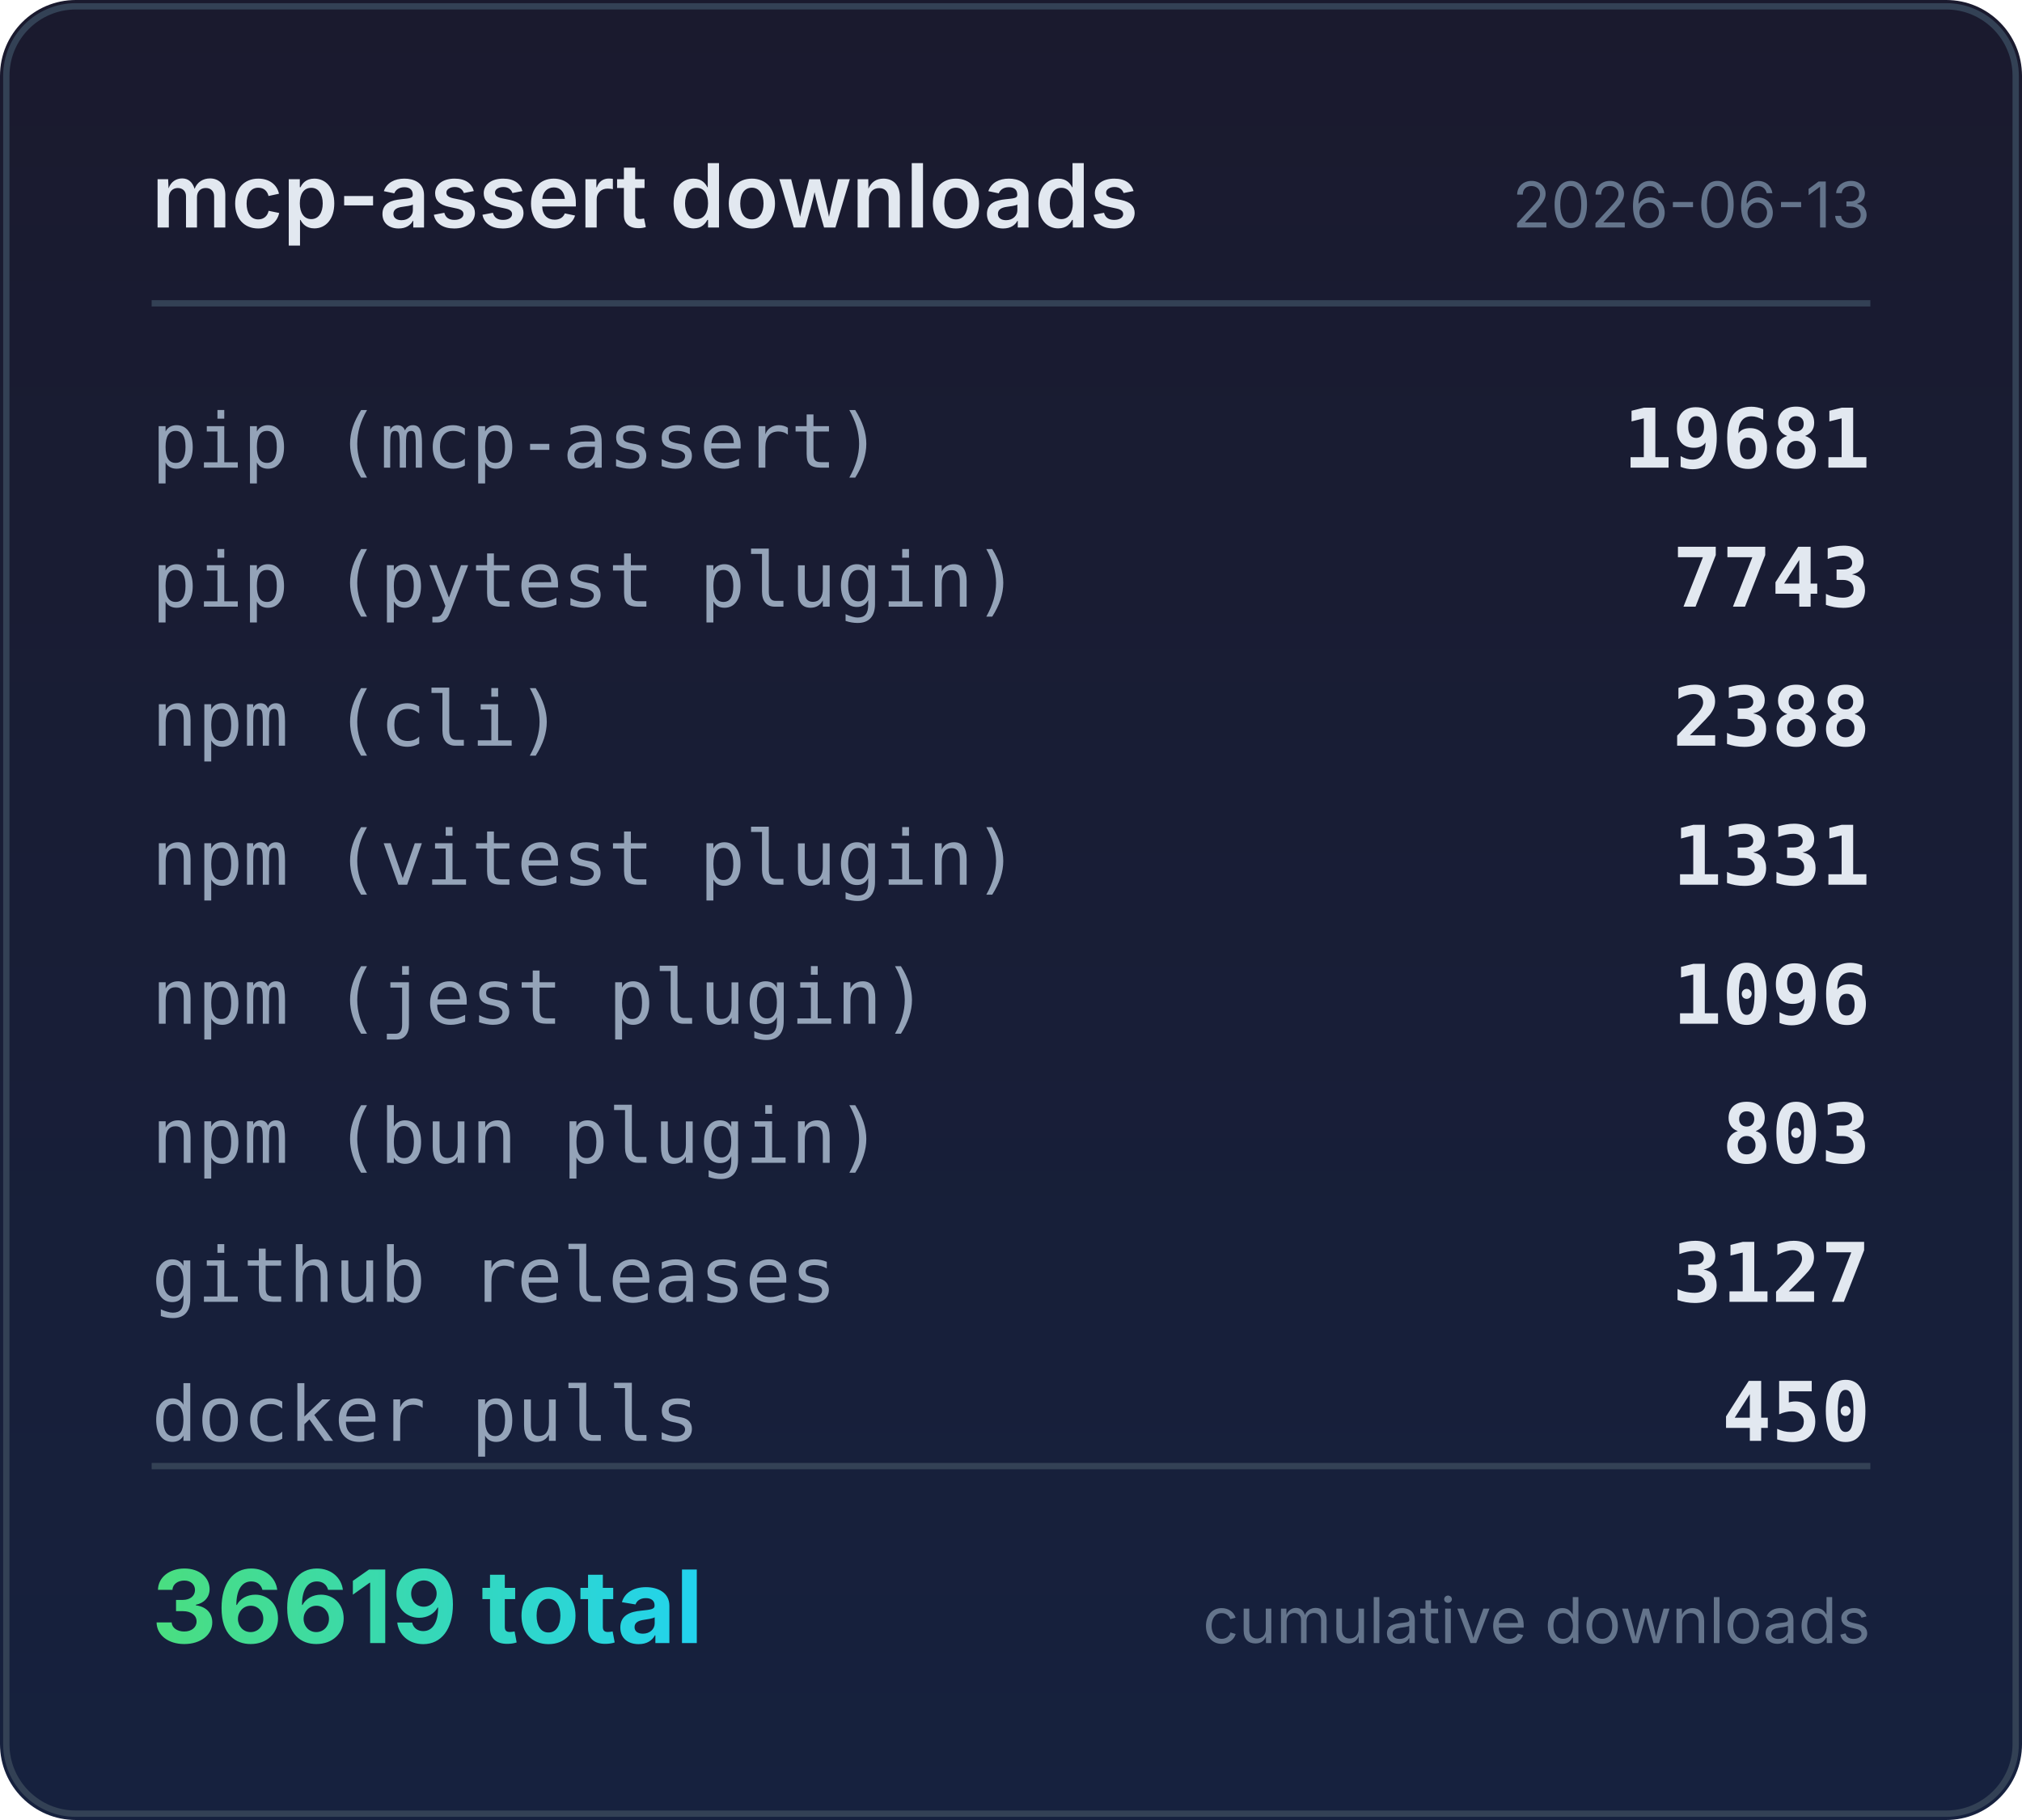
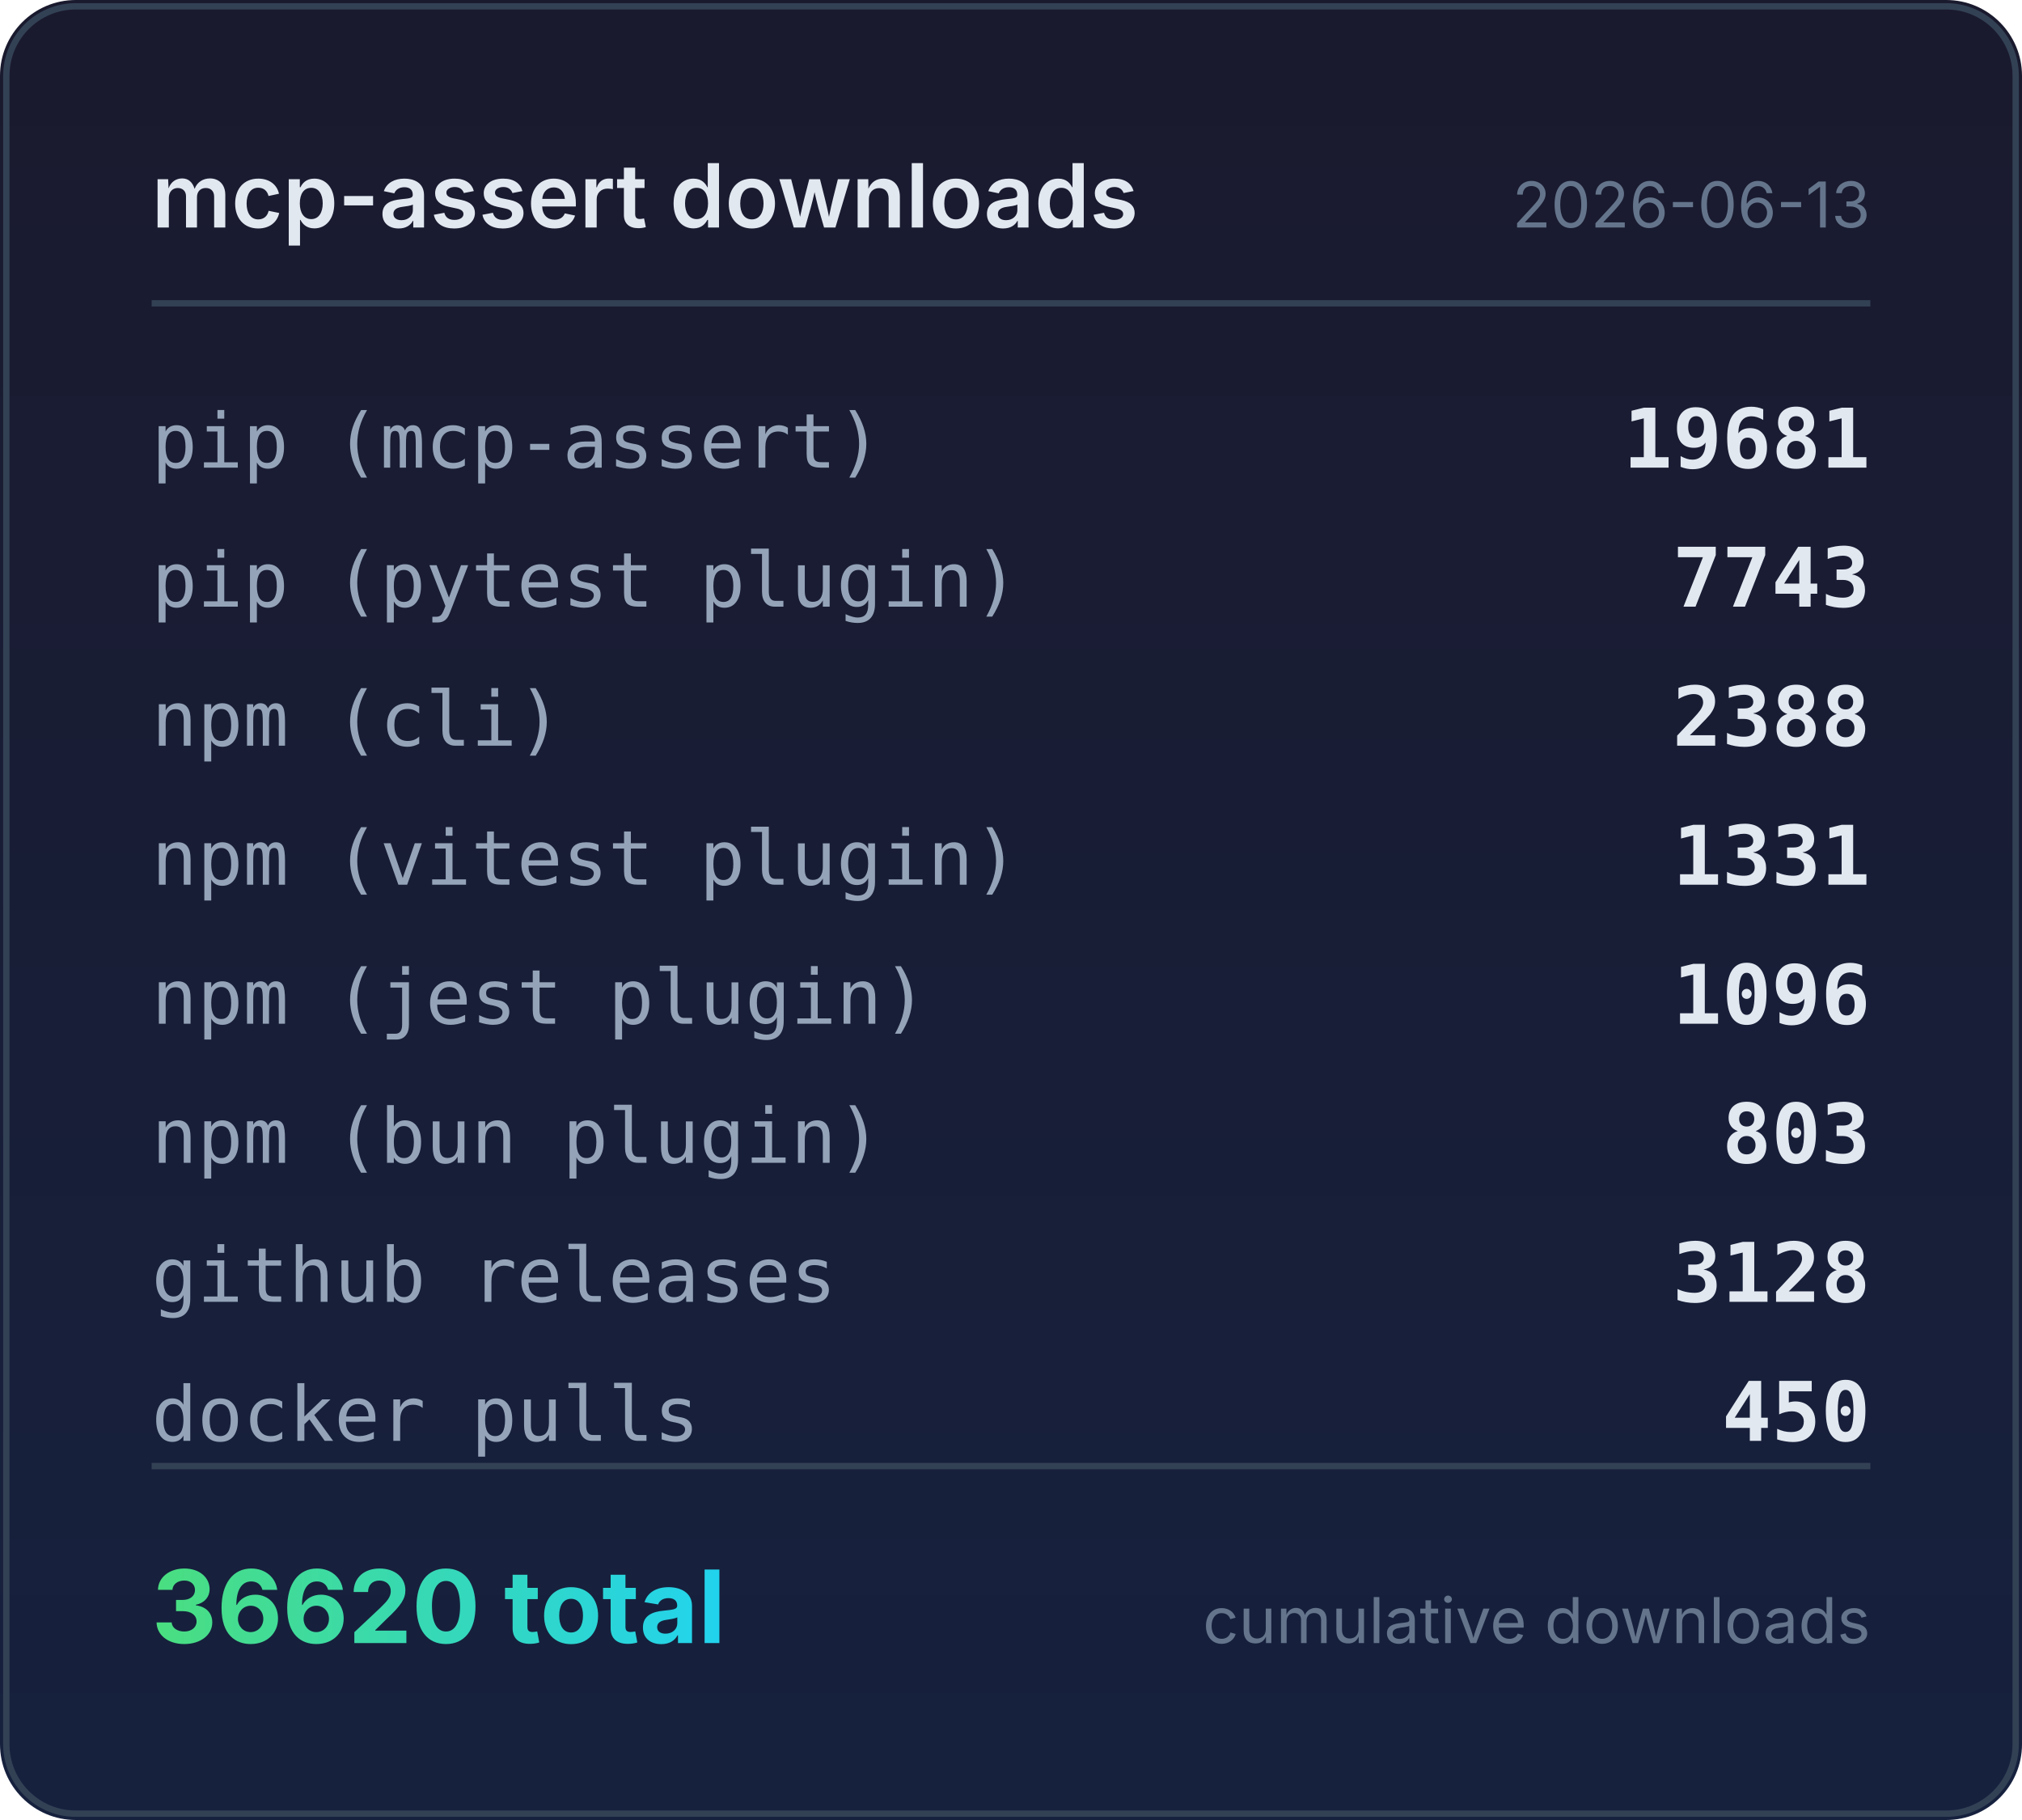
<svg xmlns="http://www.w3.org/2000/svg" width="320" height="288" viewBox="0 0 320 288">
  <defs>
    <linearGradient id="bg" x1="0" y1="0" x2="0" y2="1">
      <stop offset="0%" stop-color="#1a1a2e" />
      <stop offset="100%" stop-color="#16213e" />
    </linearGradient>
    <linearGradient id="accent" x1="0" y1="0" x2="1" y2="0">
      <stop offset="0%" stop-color="#4ade80" />
      <stop offset="100%" stop-color="#22d3ee" />
    </linearGradient>
  </defs>
  <rect width="320" height="288" rx="12" fill="url(#bg)" />
  <rect x="1" y="1" width="318" height="286" rx="11" fill="none" stroke="#334155" stroke-width="1" />
  <text x="24" y="36" fill="#e2e8f0" font-family="system-ui,-apple-system,sans-serif" font-size="14" font-weight="600">mcp-assert downloads</text>
  <text x="296" y="36" fill="#64748b" font-family="system-ui,-apple-system,sans-serif" font-size="10" text-anchor="end">2026-06-13</text>
  <line x1="24" y1="48" x2="296" y2="48" stroke="#334155" stroke-width="1" />
  <text x="24" y="74" fill="#94a3b8" font-family="ui-monospace,monospace" font-size="12">pip (mcp-assert)</text>
  <text x="296" y="74" fill="#e2e8f0" font-family="ui-monospace,monospace" font-size="13" font-weight="600" text-anchor="end">19681</text>
  <text x="24" y="96" fill="#94a3b8" font-family="ui-monospace,monospace" font-size="12">pip (pytest plugin)</text>
  <text x="296" y="96" fill="#e2e8f0" font-family="ui-monospace,monospace" font-size="13" font-weight="600" text-anchor="end">7743</text>
  <text x="24" y="118" fill="#94a3b8" font-family="ui-monospace,monospace" font-size="12">npm (cli)</text>
  <text x="296" y="118" fill="#e2e8f0" font-family="ui-monospace,monospace" font-size="13" font-weight="600" text-anchor="end">2388</text>
  <text x="24" y="140" fill="#94a3b8" font-family="ui-monospace,monospace" font-size="12">npm (vitest plugin)</text>
  <text x="296" y="140" fill="#e2e8f0" font-family="ui-monospace,monospace" font-size="13" font-weight="600" text-anchor="end">1331</text>
  <text x="24" y="162" fill="#94a3b8" font-family="ui-monospace,monospace" font-size="12">npm (jest plugin)</text>
  <text x="296" y="162" fill="#e2e8f0" font-family="ui-monospace,monospace" font-size="13" font-weight="600" text-anchor="end">1096</text>
  <text x="24" y="184" fill="#94a3b8" font-family="ui-monospace,monospace" font-size="12">npm (bun plugin)</text>
  <text x="296" y="184" fill="#e2e8f0" font-family="ui-monospace,monospace" font-size="13" font-weight="600" text-anchor="end">803</text>
  <text x="24" y="206" fill="#94a3b8" font-family="ui-monospace,monospace" font-size="12">github releases</text>
-   <text x="296" y="206" fill="#e2e8f0" font-family="ui-monospace,monospace" font-size="13" font-weight="600" text-anchor="end">3127</text>
+   <text x="296" y="206" fill="#e2e8f0" font-family="ui-monospace,monospace" font-size="13" font-weight="600" text-anchor="end">3128</text>
  <text x="24" y="228" fill="#94a3b8" font-family="ui-monospace,monospace" font-size="12">docker pulls</text>
  <text x="296" y="228" fill="#e2e8f0" font-family="ui-monospace,monospace" font-size="13" font-weight="600" text-anchor="end">450</text>
  <line x1="24" y1="232" x2="296" y2="232" stroke="#334155" stroke-width="1" />
-   <text x="24" y="260" fill="url(#accent)" font-family="system-ui,-apple-system,sans-serif" font-size="16" font-weight="700">36619 total</text>
+   <text x="24" y="260" fill="url(#accent)" font-family="system-ui,-apple-system,sans-serif" font-size="16" font-weight="700">36620 total</text>
  <text x="296" y="260" fill="#64748b" font-family="system-ui,-apple-system,sans-serif" font-size="10" text-anchor="end">cumulative downloads</text>
</svg>
